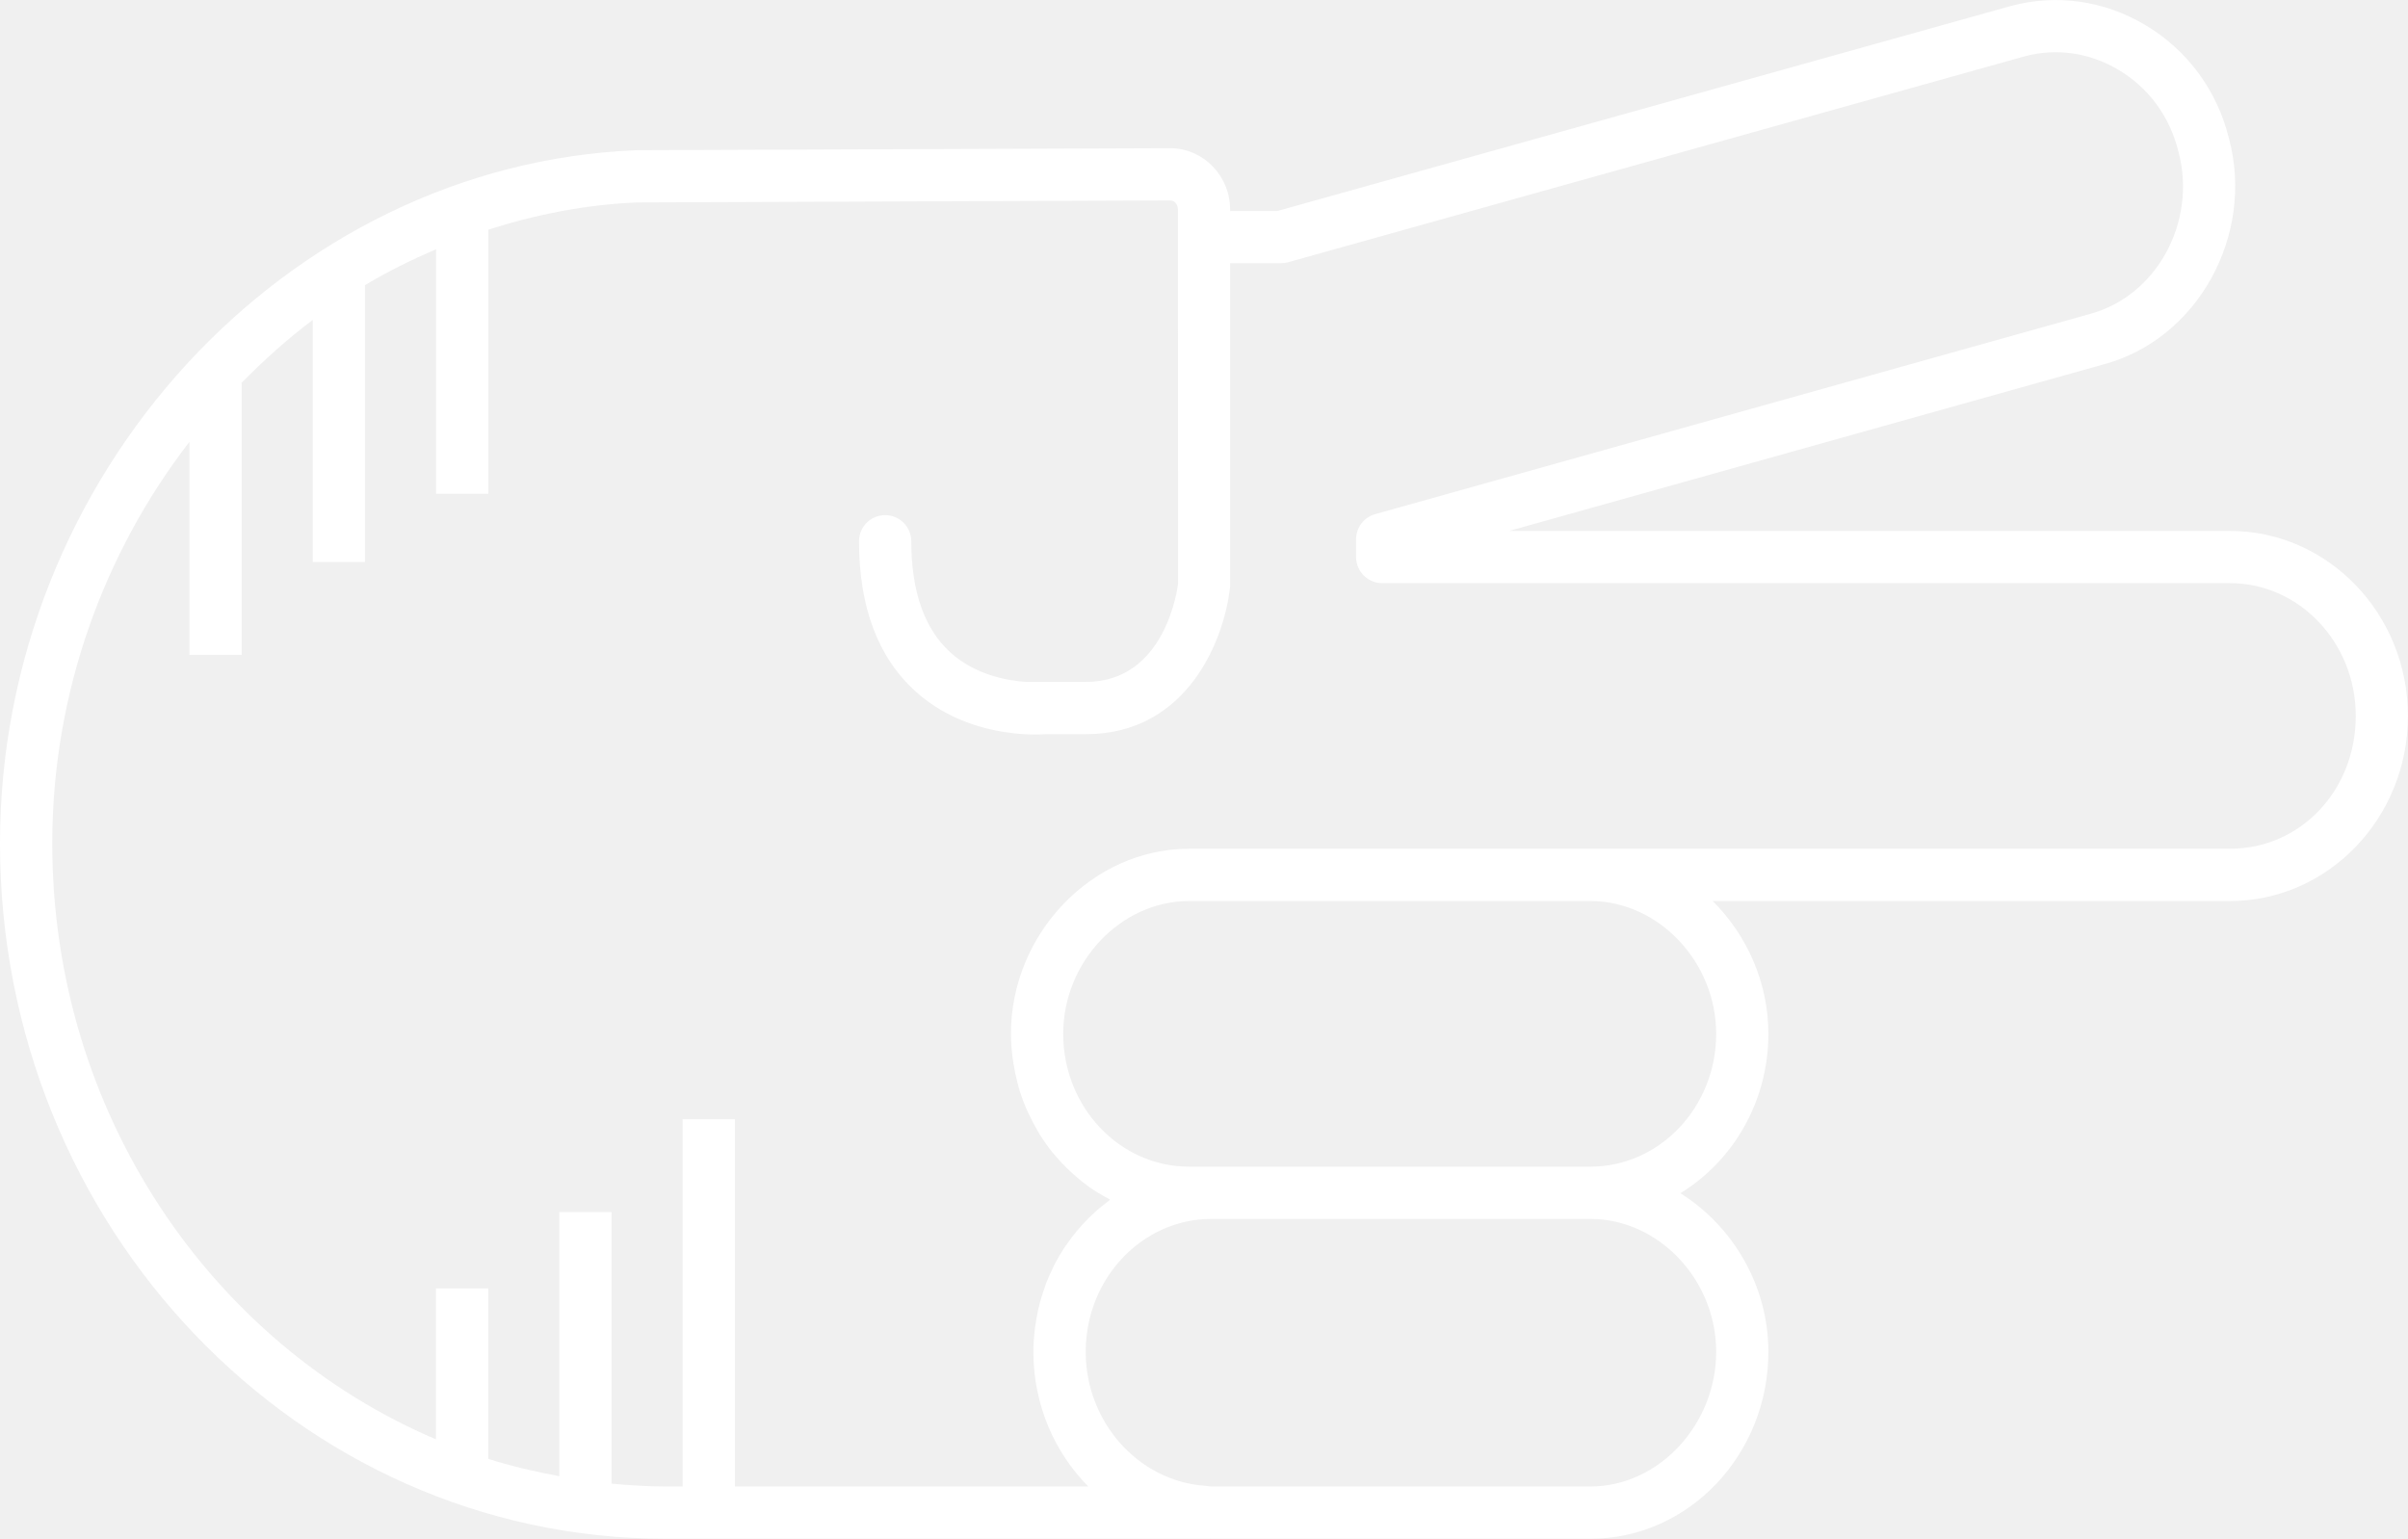
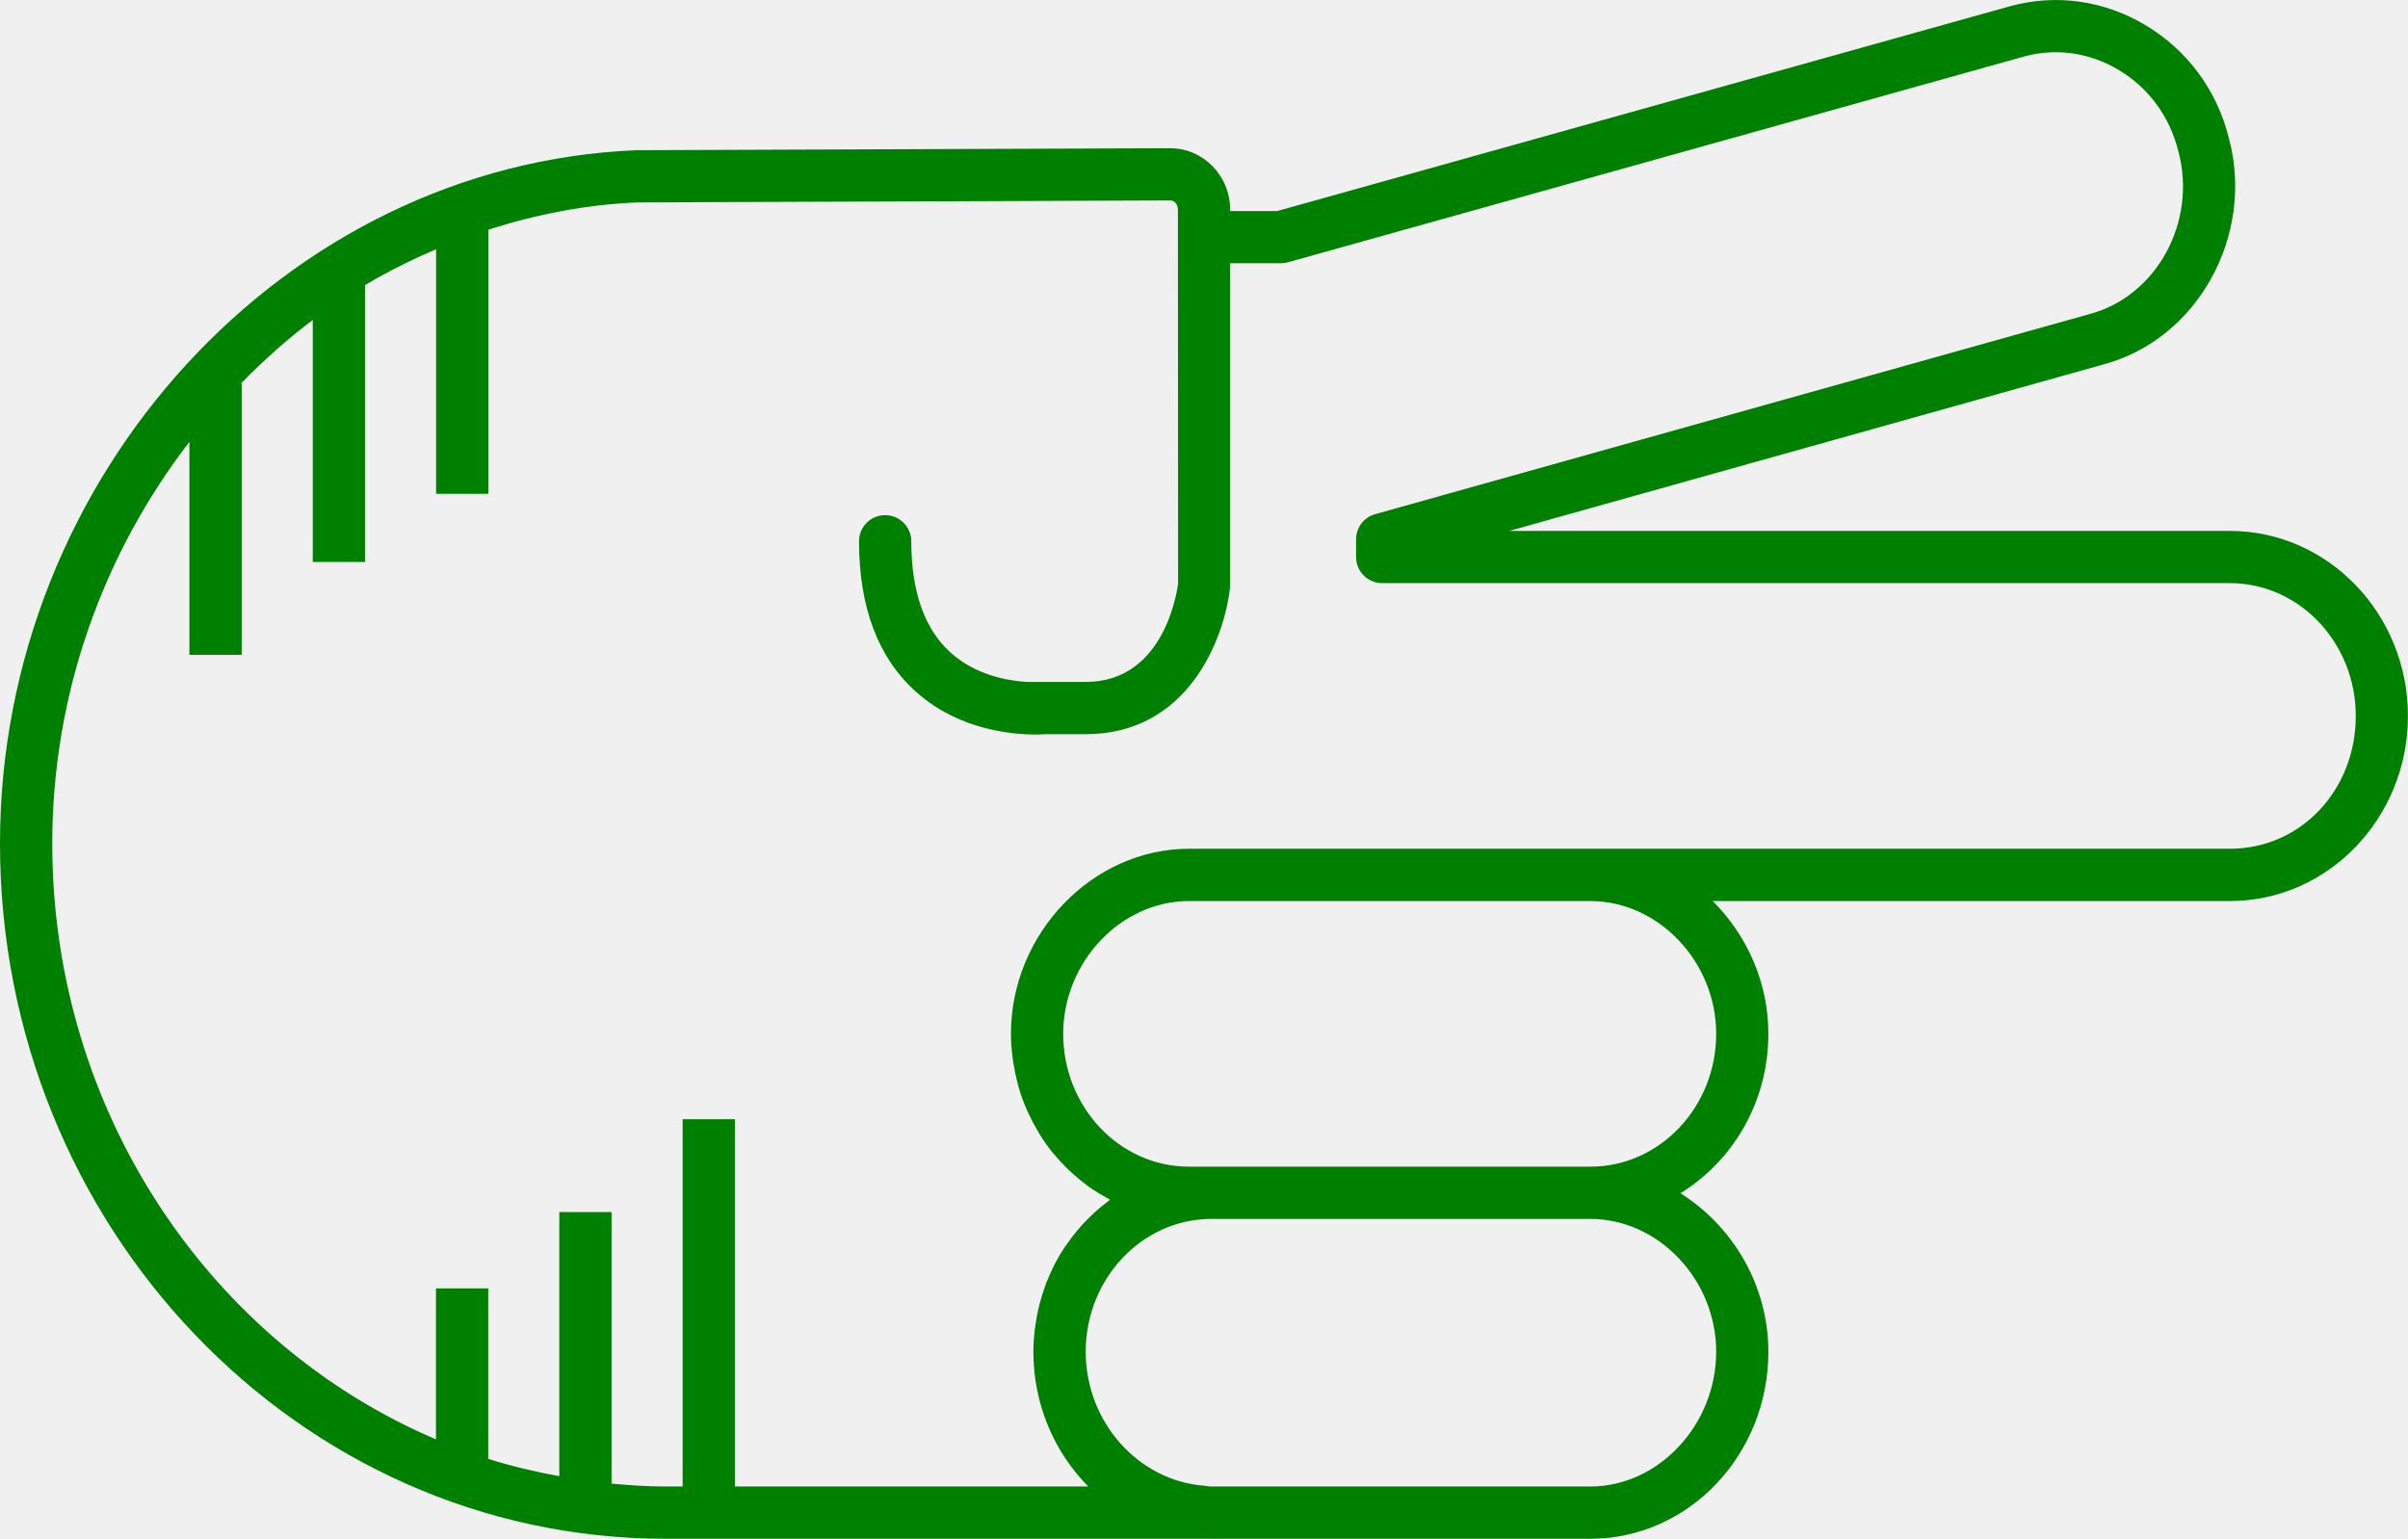
- <svg xmlns="http://www.w3.org/2000/svg" version="1.1" x="0px" y="0px" viewBox="0 0 73.721 47.115" overflow="scroll" xml:space="preserve" id="svg22" width="73.721" height="47.115" style="overflow:scroll; fill:white">
+ <svg xmlns="http://www.w3.org/2000/svg" version="1.1" x="0px" y="0px" viewBox="0 0 73.721 47.115" overflow="scroll" xml:space="preserve" id="svg22" width="73.721" height="47.115" style="overflow:scroll; fill:green">
  <defs id="defs28" />
  <path d="m 39.105,6.461 -1.445,0 0,-0.041 c 0,-1.038 -0.822,-1.882 -1.836,-1.882 l -16.337,0.061 C 8.742,5.037 0,14.559 0,25.826 0,37.565 9.143,47.115 20.38,47.115 l 16.652,0 c 0.004,0 0.008,-0.002 0.012,-0.002 0.015,1.22e-4 0.03,0.002 0.045,0.002 l 11.599,0 c 3.006,0 5.451,-2.568 5.451,-5.727 0,-2.033 -1.097,-3.852 -2.694,-4.853 1.609,-0.986 2.694,-2.802 2.694,-4.88 0,-1.578 -0.662,-3.027 -1.704,-4.066 l 15.833,0 c 3.006,0 5.451,-2.542 5.451,-5.667 0,-3.124 -2.445,-5.666 -5.451,-5.666 l -22.064,0 18.194,-5.098 c 2.878,-0.769 4.632,-3.943 3.844,-6.91 -0.362,-1.48 -1.278,-2.721 -2.578,-3.49 -1.254,-0.743 -2.708,-0.948 -4.1,-0.575 L 39.105,6.461 Z M 52.541,41.388 c 0,2.237 -1.764,4.127 -3.852,4.127 l -11.599,0 c -0.076,0 -0.147,-0.019 -0.222,-0.024 -2.015,-0.152 -3.629,-1.944 -3.629,-4.103 0,-2.242 1.728,-4.066 3.851,-4.066 l 11.599,0 c 2.088,0 3.852,1.862 3.852,4.066 z m 0,-9.733 c 0,2.242 -1.728,4.067 -3.852,4.067 l -11.599,0 -0.689,0 c -2.124,0 -3.851,-1.825 -3.851,-4.067 0,-2.204 1.764,-4.066 3.851,-4.066 l 12.288,0 c 2.088,0 3.852,1.862 3.852,4.066 z M 64.851,2.134 c 0.926,0.549 1.579,1.434 1.842,2.51 0.573,2.146 -0.666,4.423 -2.716,4.971 L 42.1,15.743 c -0.345,0.097 -0.584,0.412 -0.584,0.771 l 0,0.541 c 0,0.441 0.358,0.8 0.8,0.8 l 25.954,0 c 2.124,0 3.852,1.824 3.852,4.066 0,2.28 -1.692,4.067 -3.852,4.067 l -19.581,0 -12.288,0 c -2.955,0 -5.451,2.595 -5.451,5.666 0,0.248 0.021,0.491 0.051,0.731 0.008,0.065 0.018,0.129 0.029,0.194 0.031,0.197 0.072,0.39 0.122,0.58 0.011,0.042 0.019,0.086 0.032,0.128 0.065,0.224 0.144,0.442 0.234,0.654 0.022,0.051 0.047,0.1 0.07,0.151 0.078,0.168 0.163,0.332 0.255,0.491 0.029,0.05 0.057,0.1 0.087,0.149 0.12,0.192 0.249,0.378 0.39,0.553 0.023,0.028 0.048,0.054 0.071,0.081 0.124,0.148 0.255,0.289 0.393,0.422 0.045,0.044 0.09,0.087 0.137,0.129 0.154,0.14 0.313,0.272 0.481,0.393 0.015,0.011 0.029,0.024 0.044,0.034 0.182,0.129 0.374,0.242 0.571,0.348 0.023,0.012 0.044,0.029 0.067,0.041 -0.037,0.027 -0.07,0.059 -0.107,0.087 -0.114,0.087 -0.226,0.177 -0.333,0.273 -0.055,0.049 -0.107,0.1 -0.161,0.152 -0.095,0.091 -0.186,0.186 -0.274,0.284 -0.049,0.055 -0.098,0.109 -0.145,0.166 -0.092,0.111 -0.178,0.226 -0.262,0.344 -0.034,0.048 -0.071,0.094 -0.104,0.144 -0.112,0.169 -0.216,0.343 -0.31,0.524 -0.018,0.035 -0.032,0.072 -0.05,0.107 -0.074,0.149 -0.142,0.302 -0.203,0.459 -0.026,0.066 -0.047,0.133 -0.07,0.2 -0.046,0.133 -0.088,0.267 -0.125,0.404 -0.02,0.073 -0.038,0.146 -0.055,0.221 -0.032,0.143 -0.058,0.288 -0.079,0.435 -0.01,0.068 -0.022,0.134 -0.03,0.202 -0.024,0.215 -0.039,0.432 -0.039,0.653 0,1.621 0.647,3.084 1.681,4.127 l -10.819,0 0,-11.246 -1.6,0 0,11.246 -0.521,0 c -0.559,0 -1.108,-0.038 -1.655,-0.088 l 0,-8.315 -1.6,0 0,8.087 c -0.74,-0.136 -1.468,-0.306 -2.176,-0.53 l 0,-5.22 -1.6,0 0,4.622 C 6.47,41.146 1.6,34.076 1.6,25.826 c 0,-4.613 1.583,-8.906 4.199,-12.297 l 0,6.521 1.6,0 0,-8.316 -0.016,0 c 0.687,-0.698 1.412,-1.354 2.192,-1.937 l 0,7.41 1.6,0 0,-8.477 c 0.698,-0.418 1.428,-0.778 2.176,-1.099 l 0,7.488 1.6,0 0,-8.087 c 1.463,-0.468 2.99,-0.77 4.572,-0.834 l 16.305,-0.061 c 0.131,0 0.234,0.124 0.234,0.282 l 0,0.841 0.005,10.606 c -0.014,0.123 -0.375,3.014 -2.823,3.014 l -1.825,0 c -0.577,-0.038 -1.56,-0.212 -2.32,-0.901 -0.796,-0.721 -1.2,-1.867 -1.2,-3.406 0,-0.441 -0.358,-0.8 -0.8,-0.8 -0.442,0 -0.8,0.358 -0.8,0.8 0,2.01 0.58,3.555 1.725,4.592 1.57,1.423 3.643,1.341 3.988,1.315 l 1.231,0 c 3.112,0 4.248,-2.903 4.417,-4.524 l 0,-9.896 1.555,0 c 0.073,0 0.146,-0.01 0.215,-0.029 l 22.558,-6.307 c 0.964,-0.258 1.981,-0.113 2.862,0.409 z" id="path24" />
</svg>
